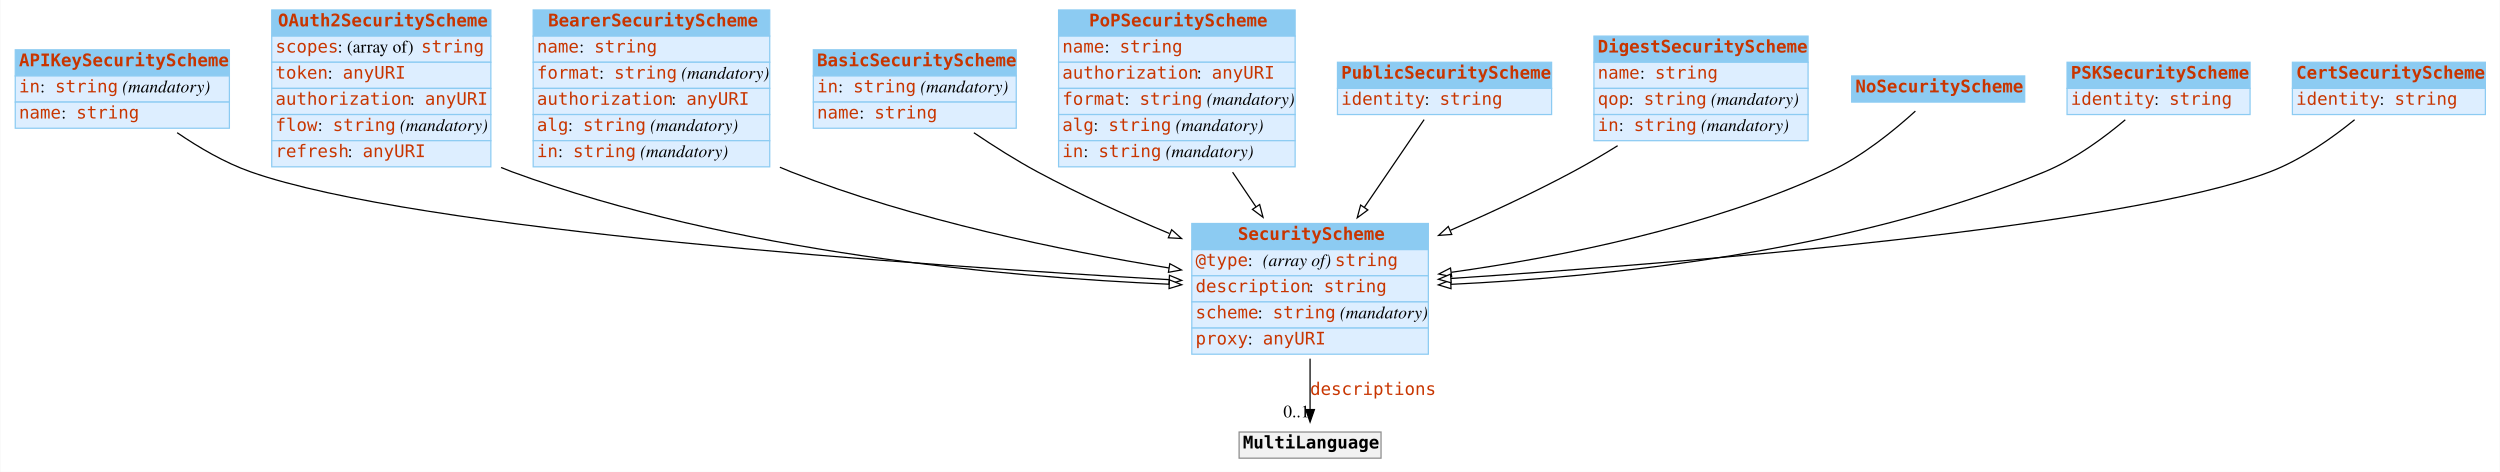
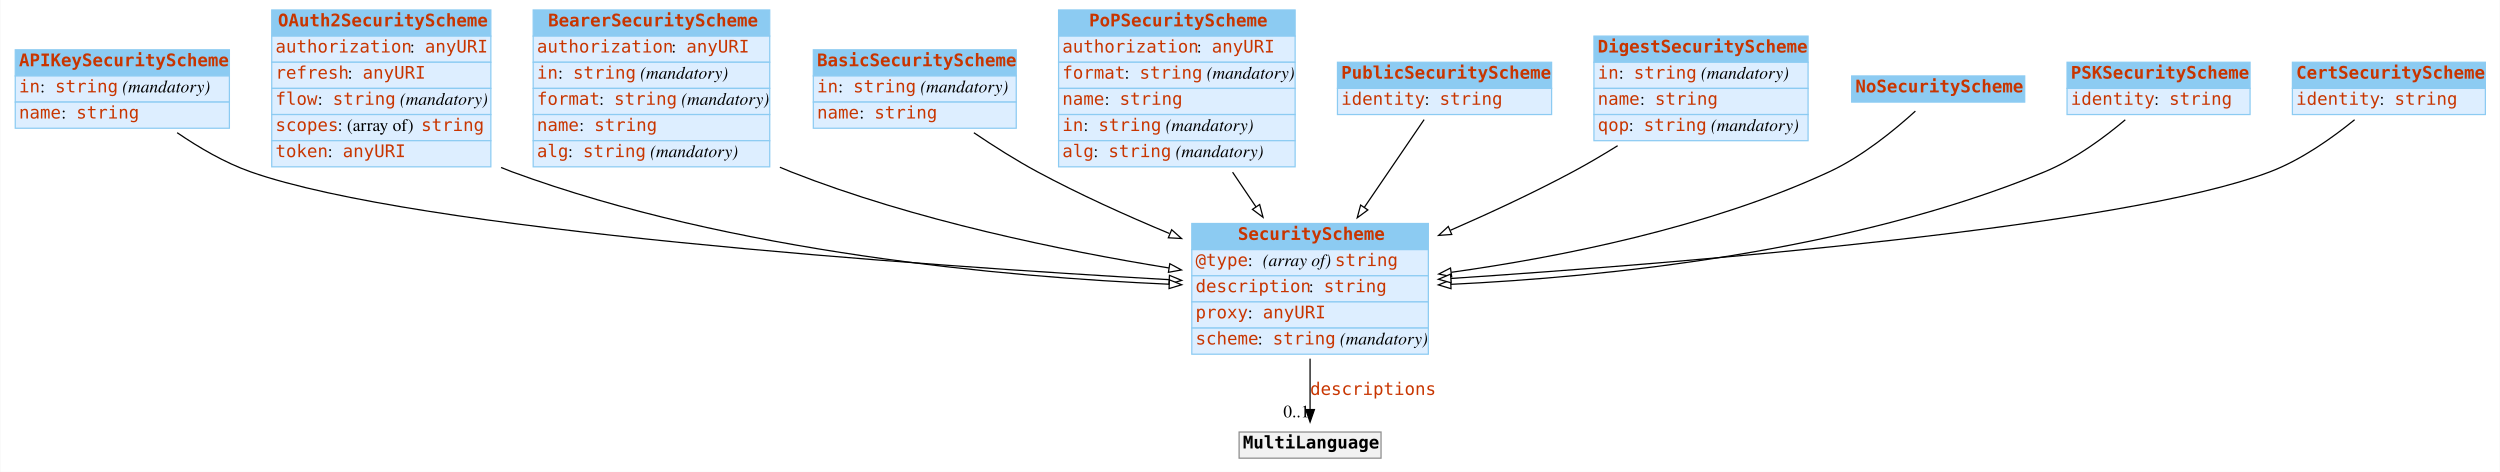
<svg xmlns="http://www.w3.org/2000/svg" width="2008pt" height="379pt" viewBox="0.00 0.00 2007.50 379.00">
  <g id="graph0" class="graph" transform="scale(1 1) rotate(0) translate(4 375)">
    <polygon fill="white" stroke="none" points="-4,4 -4,-375 2003.5,-375 2003.5,4 -4,4" />
    <g id="node1" class="node">
      <polygon fill="#8ccbf2" stroke="none" points="8,-314 8,-335 180,-335 180,-314 8,-314" />
      <polygon fill="none" stroke="#8ccbf2" points="8,-314 8,-335 180,-335 180,-314 8,-314" />
      <text text-anchor="start" x="11" y="-321.8" font-family="mono" font-weight="bold" font-size="14.00" fill="#c83500">APIKeySecurityScheme</text>
      <polygon fill="#ddeeff" stroke="none" points="8,-293 8,-314 180,-314 180,-293 8,-293" />
      <polygon fill="none" stroke="#8ccbf2" points="8,-293 8,-314 180,-314 180,-293 8,-293" />
      <text text-anchor="start" x="11" y="-300.8" font-family="mono" font-size="14.00" fill="#c83500">in</text>
      <text text-anchor="start" x="28" y="-300.8" font-family="Times,serif" font-size="14.00"> : </text>
      <text text-anchor="start" x="40" y="-300.8" font-family="mono" font-size="14.00" fill="#c83500">string</text>
      <text text-anchor="start" x="90" y="-300.8" font-family="Times,serif" font-size="14.00"> </text>
      <text text-anchor="start" x="94" y="-300.8" font-family="Times,serif" font-style="italic" font-size="14.00">(mandatory)</text>
      <polygon fill="#ddeeff" stroke="none" points="8,-272 8,-293 180,-293 180,-272 8,-272" />
      <polygon fill="none" stroke="#8ccbf2" points="8,-272 8,-293 180,-293 180,-272 8,-272" />
      <text text-anchor="start" x="11" y="-279.8" font-family="mono" font-size="14.00" fill="#c83500">name</text>
      <text text-anchor="start" x="45" y="-279.8" font-family="Times,serif" font-size="14.00"> : </text>
      <text text-anchor="start" x="57" y="-279.8" font-family="mono" font-size="14.00" fill="#c83500">string</text>
    </g>
    <g id="node3" class="node">
      <polygon fill="#8ccbf2" stroke="none" points="953,-174.5 953,-195.5 1143,-195.5 1143,-174.5 953,-174.5" />
      <polygon fill="none" stroke="#8ccbf2" points="953,-174.5 953,-195.5 1143,-195.5 1143,-174.5 953,-174.5" />
      <text text-anchor="start" x="990" y="-182.3" font-family="mono" font-weight="bold" font-size="14.00" fill="#c83500">SecurityScheme</text>
      <polygon fill="#ddeeff" stroke="none" points="953,-153.5 953,-174.5 1143,-174.5 1143,-153.5 953,-153.5" />
      <polygon fill="none" stroke="#8ccbf2" points="953,-153.5 953,-174.5 1143,-174.5 1143,-153.5 953,-153.5" />
      <text text-anchor="start" x="956" y="-161.3" font-family="mono" font-size="14.00" fill="#c83500">@type</text>
      <text text-anchor="start" x="998" y="-161.3" font-family="Times,serif" font-size="14.00"> : </text>
      <text text-anchor="start" x="1010" y="-161.3" font-family="Times,serif" font-style="italic" font-size="14.00">(array of) </text>
      <text text-anchor="start" x="1068" y="-161.3" font-family="mono" font-size="14.00" fill="#c83500">string</text>
      <polygon fill="#ddeeff" stroke="none" points="953,-132.5 953,-153.5 1143,-153.5 1143,-132.5 953,-132.5" />
      <polygon fill="none" stroke="#8ccbf2" points="953,-132.5 953,-153.5 1143,-153.5 1143,-132.5 953,-132.5" />
      <text text-anchor="start" x="956" y="-140.3" font-family="mono" font-size="14.00" fill="#c83500">description</text>
      <text text-anchor="start" x="1047" y="-140.3" font-family="Times,serif" font-size="14.00"> : </text>
      <text text-anchor="start" x="1059" y="-140.3" font-family="mono" font-size="14.00" fill="#c83500">string</text>
      <polygon fill="#ddeeff" stroke="none" points="953,-111.5 953,-132.5 1143,-132.5 1143,-111.5 953,-111.5" />
      <polygon fill="none" stroke="#8ccbf2" points="953,-111.5 953,-132.5 1143,-132.5 1143,-111.5 953,-111.5" />
-       <text text-anchor="start" x="956" y="-119.3" font-family="mono" font-size="14.00" fill="#c83500">scheme</text>
-       <text text-anchor="start" x="1006" y="-119.3" font-family="Times,serif" font-size="14.00"> : </text>
-       <text text-anchor="start" x="1018" y="-119.3" font-family="mono" font-size="14.00" fill="#c83500">string</text>
-       <text text-anchor="start" x="1068" y="-119.3" font-family="Times,serif" font-size="14.00"> </text>
-       <text text-anchor="start" x="1072" y="-119.3" font-family="Times,serif" font-style="italic" font-size="14.00">(mandatory)</text>
+       <text text-anchor="start" x="956" y="-119.3" font-family="mono" font-size="14.00" fill="#c83500">proxy</text>
+       <text text-anchor="start" x="998" y="-119.3" font-family="Times,serif" font-size="14.00"> : </text>
+       <text text-anchor="start" x="1010" y="-119.3" font-family="mono" font-size="14.00" fill="#c83500">anyURI</text>
      <polygon fill="#ddeeff" stroke="none" points="953,-90.5 953,-111.5 1143,-111.5 1143,-90.5 953,-90.5" />
      <polygon fill="none" stroke="#8ccbf2" points="953,-90.5 953,-111.5 1143,-111.5 1143,-90.5 953,-90.5" />
-       <text text-anchor="start" x="956" y="-98.3" font-family="mono" font-size="14.00" fill="#c83500">proxy</text>
-       <text text-anchor="start" x="998" y="-98.3" font-family="Times,serif" font-size="14.00"> : </text>
-       <text text-anchor="start" x="1010" y="-98.3" font-family="mono" font-size="14.00" fill="#c83500">anyURI</text>
-     </g>
-     <g id="edge7" class="edge">
+       <text text-anchor="start" x="956" y="-98.3" font-family="mono" font-size="14.00" fill="#c83500">scheme</text>
+       <text text-anchor="start" x="1006" y="-98.3" font-family="Times,serif" font-size="14.00"> : </text>
+       <text text-anchor="start" x="1018" y="-98.3" font-family="mono" font-size="14.00" fill="#c83500">string</text>
+       <text text-anchor="start" x="1068" y="-98.3" font-family="Times,serif" font-size="14.00"> </text>
+       <text text-anchor="start" x="1072" y="-98.3" font-family="Times,serif" font-style="italic" font-size="14.00">(mandatory)</text>
+     </g>
+     <g id="edge6" class="edge">
      <path fill="none" stroke="black" d="M138.037,-268.424C155.466,-256.499 176.27,-244.311 197,-237 330.28,-189.994 735.241,-161.777 934.632,-150.376" />
      <polygon fill="white" stroke="black" points="935.058,-153.858 944.843,-149.797 934.661,-146.869 935.058,-153.858" />
    </g>
    <g id="node2" class="node">
      <polygon fill="#8ccbf2" stroke="none" points="214,-346 214,-367 390,-367 390,-346 214,-346" />
      <polygon fill="none" stroke="#8ccbf2" points="214,-346 214,-367 390,-367 390,-346 214,-346" />
      <text text-anchor="start" x="219" y="-353.8" font-family="mono" font-weight="bold" font-size="14.00" fill="#c83500">OAuth2SecurityScheme</text>
      <polygon fill="#ddeeff" stroke="none" points="214,-325 214,-346 390,-346 390,-325 214,-325" />
      <polygon fill="none" stroke="#8ccbf2" points="214,-325 214,-346 390,-346 390,-325 214,-325" />
-       <text text-anchor="start" x="217" y="-332.8" font-family="mono" font-size="14.00" fill="#c83500">scopes</text>
-       <text text-anchor="start" x="267" y="-332.8" font-family="Times,serif" font-size="14.00"> : (array of) </text>
-       <text text-anchor="start" x="334" y="-332.8" font-family="mono" font-size="14.00" fill="#c83500">string</text>
+       <text text-anchor="start" x="217" y="-332.8" font-family="mono" font-size="14.00" fill="#c83500">authorization</text>
+       <text text-anchor="start" x="325" y="-332.8" font-family="Times,serif" font-size="14.00"> : </text>
+       <text text-anchor="start" x="337" y="-332.8" font-family="mono" font-size="14.00" fill="#c83500">anyURI</text>
      <polygon fill="#ddeeff" stroke="none" points="214,-304 214,-325 390,-325 390,-304 214,-304" />
      <polygon fill="none" stroke="#8ccbf2" points="214,-304 214,-325 390,-325 390,-304 214,-304" />
-       <text text-anchor="start" x="217" y="-311.8" font-family="mono" font-size="14.00" fill="#c83500">token</text>
-       <text text-anchor="start" x="259" y="-311.8" font-family="Times,serif" font-size="14.00"> : </text>
-       <text text-anchor="start" x="271" y="-311.8" font-family="mono" font-size="14.00" fill="#c83500">anyURI</text>
+       <text text-anchor="start" x="217" y="-311.8" font-family="mono" font-size="14.00" fill="#c83500">refresh</text>
+       <text text-anchor="start" x="275" y="-311.8" font-family="Times,serif" font-size="14.00"> : </text>
+       <text text-anchor="start" x="287" y="-311.8" font-family="mono" font-size="14.00" fill="#c83500">anyURI</text>
      <polygon fill="#ddeeff" stroke="none" points="214,-283 214,-304 390,-304 390,-283 214,-283" />
      <polygon fill="none" stroke="#8ccbf2" points="214,-283 214,-304 390,-304 390,-283 214,-283" />
-       <text text-anchor="start" x="217" y="-290.8" font-family="mono" font-size="14.00" fill="#c83500">authorization</text>
-       <text text-anchor="start" x="325" y="-290.8" font-family="Times,serif" font-size="14.00"> : </text>
-       <text text-anchor="start" x="337" y="-290.8" font-family="mono" font-size="14.00" fill="#c83500">anyURI</text>
+       <text text-anchor="start" x="217" y="-290.8" font-family="mono" font-size="14.00" fill="#c83500">flow</text>
+       <text text-anchor="start" x="251" y="-290.8" font-family="Times,serif" font-size="14.00"> : </text>
+       <text text-anchor="start" x="263" y="-290.8" font-family="mono" font-size="14.00" fill="#c83500">string</text>
+       <text text-anchor="start" x="313" y="-290.8" font-family="Times,serif" font-size="14.00"> </text>
+       <text text-anchor="start" x="317" y="-290.8" font-family="Times,serif" font-style="italic" font-size="14.00">(mandatory)</text>
      <polygon fill="#ddeeff" stroke="none" points="214,-262 214,-283 390,-283 390,-262 214,-262" />
      <polygon fill="none" stroke="#8ccbf2" points="214,-262 214,-283 390,-283 390,-262 214,-262" />
-       <text text-anchor="start" x="217" y="-269.8" font-family="mono" font-size="14.00" fill="#c83500">flow</text>
-       <text text-anchor="start" x="251" y="-269.8" font-family="Times,serif" font-size="14.00"> : </text>
-       <text text-anchor="start" x="263" y="-269.8" font-family="mono" font-size="14.00" fill="#c83500">string</text>
-       <text text-anchor="start" x="313" y="-269.8" font-family="Times,serif" font-size="14.00"> </text>
-       <text text-anchor="start" x="317" y="-269.8" font-family="Times,serif" font-style="italic" font-size="14.00">(mandatory)</text>
+       <text text-anchor="start" x="217" y="-269.8" font-family="mono" font-size="14.00" fill="#c83500">scopes</text>
+       <text text-anchor="start" x="267" y="-269.8" font-family="Times,serif" font-size="14.00"> : (array of) </text>
+       <text text-anchor="start" x="334" y="-269.8" font-family="mono" font-size="14.00" fill="#c83500">string</text>
      <polygon fill="#ddeeff" stroke="none" points="214,-241 214,-262 390,-262 390,-241 214,-241" />
      <polygon fill="none" stroke="#8ccbf2" points="214,-241 214,-262 390,-262 390,-241 214,-241" />
-       <text text-anchor="start" x="217" y="-248.8" font-family="mono" font-size="14.00" fill="#c83500">refresh</text>
-       <text text-anchor="start" x="275" y="-248.8" font-family="Times,serif" font-size="14.00"> : </text>
-       <text text-anchor="start" x="287" y="-248.8" font-family="mono" font-size="14.00" fill="#c83500">anyURI</text>
-     </g>
-     <g id="edge2" class="edge">
+       <text text-anchor="start" x="217" y="-248.8" font-family="mono" font-size="14.00" fill="#c83500">token</text>
+       <text text-anchor="start" x="259" y="-248.8" font-family="Times,serif" font-size="14.00"> : </text>
+       <text text-anchor="start" x="271" y="-248.8" font-family="mono" font-size="14.00" fill="#c83500">anyURI</text>
+     </g>
+     <g id="edge10" class="edge">
      <path fill="none" stroke="black" d="M398.204,-240.487C401.134,-239.244 404.07,-238.077 407,-237 583.91,-171.973 803.983,-152.445 934.836,-146.712" />
      <polygon fill="white" stroke="black" points="935.034,-150.206 944.879,-146.291 934.741,-143.213 935.034,-150.206" />
    </g>
    <g id="node12" class="node">
      <polygon fill="#f2f2f2" stroke="none" points="991,-7 991,-28 1105,-28 1105,-7 991,-7" />
      <polygon fill="none" stroke="#8c8c8c" points="991,-7 991,-28 1105,-28 1105,-7 991,-7" />
      <text text-anchor="start" x="994" y="-14.8" font-family="mono" font-weight="bold" font-size="14.00">MultiLanguage</text>
    </g>
    <g id="edge1" class="edge">
      <path fill="none" stroke="black" d="M1048,-86.892C1048,-72.775 1048,-58.225 1048,-46.234" />
      <polygon fill="black" stroke="black" points="1051.5,-46.026 1048,-36.026 1044.5,-46.026 1051.5,-46.026" />
      <text text-anchor="start" x="1048" y="-57.8" font-family="mono" font-size="14.00" fill="#c83500">descriptions</text>
      <text text-anchor="middle" x="1037" y="-39.826" font-family="Times,serif" font-size="14.00">0..1</text>
    </g>
    <g id="node4" class="node">
      <polygon fill="#8ccbf2" stroke="none" points="424,-346 424,-367 614,-367 614,-346 424,-346" />
      <polygon fill="none" stroke="#8ccbf2" points="424,-346 424,-367 614,-367 614,-346 424,-346" />
      <text text-anchor="start" x="436" y="-353.8" font-family="mono" font-weight="bold" font-size="14.00" fill="#c83500">BearerSecurityScheme</text>
      <polygon fill="#ddeeff" stroke="none" points="424,-325 424,-346 614,-346 614,-325 424,-325" />
      <polygon fill="none" stroke="#8ccbf2" points="424,-325 424,-346 614,-346 614,-325 424,-325" />
-       <text text-anchor="start" x="427" y="-332.8" font-family="mono" font-size="14.00" fill="#c83500">name</text>
-       <text text-anchor="start" x="461" y="-332.8" font-family="Times,serif" font-size="14.00"> : </text>
-       <text text-anchor="start" x="473" y="-332.8" font-family="mono" font-size="14.00" fill="#c83500">string</text>
+       <text text-anchor="start" x="427" y="-332.8" font-family="mono" font-size="14.00" fill="#c83500">authorization</text>
+       <text text-anchor="start" x="535" y="-332.8" font-family="Times,serif" font-size="14.00"> : </text>
+       <text text-anchor="start" x="547" y="-332.8" font-family="mono" font-size="14.00" fill="#c83500">anyURI</text>
      <polygon fill="#ddeeff" stroke="none" points="424,-304 424,-325 614,-325 614,-304 424,-304" />
      <polygon fill="none" stroke="#8ccbf2" points="424,-304 424,-325 614,-325 614,-304 424,-304" />
-       <text text-anchor="start" x="427" y="-311.8" font-family="mono" font-size="14.00" fill="#c83500">format</text>
-       <text text-anchor="start" x="477" y="-311.8" font-family="Times,serif" font-size="14.00"> : </text>
-       <text text-anchor="start" x="489" y="-311.8" font-family="mono" font-size="14.00" fill="#c83500">string</text>
-       <text text-anchor="start" x="539" y="-311.8" font-family="Times,serif" font-size="14.00"> </text>
-       <text text-anchor="start" x="543" y="-311.8" font-family="Times,serif" font-style="italic" font-size="14.00">(mandatory)</text>
+       <text text-anchor="start" x="427" y="-311.8" font-family="mono" font-size="14.00" fill="#c83500">in</text>
+       <text text-anchor="start" x="444" y="-311.8" font-family="Times,serif" font-size="14.00"> : </text>
+       <text text-anchor="start" x="456" y="-311.8" font-family="mono" font-size="14.00" fill="#c83500">string</text>
+       <text text-anchor="start" x="506" y="-311.8" font-family="Times,serif" font-size="14.00"> </text>
+       <text text-anchor="start" x="510" y="-311.8" font-family="Times,serif" font-style="italic" font-size="14.00">(mandatory)</text>
      <polygon fill="#ddeeff" stroke="none" points="424,-283 424,-304 614,-304 614,-283 424,-283" />
      <polygon fill="none" stroke="#8ccbf2" points="424,-283 424,-304 614,-304 614,-283 424,-283" />
-       <text text-anchor="start" x="427" y="-290.8" font-family="mono" font-size="14.00" fill="#c83500">authorization</text>
-       <text text-anchor="start" x="535" y="-290.8" font-family="Times,serif" font-size="14.00"> : </text>
-       <text text-anchor="start" x="547" y="-290.8" font-family="mono" font-size="14.00" fill="#c83500">anyURI</text>
+       <text text-anchor="start" x="427" y="-290.8" font-family="mono" font-size="14.00" fill="#c83500">format</text>
+       <text text-anchor="start" x="477" y="-290.8" font-family="Times,serif" font-size="14.00"> : </text>
+       <text text-anchor="start" x="489" y="-290.8" font-family="mono" font-size="14.00" fill="#c83500">string</text>
+       <text text-anchor="start" x="539" y="-290.8" font-family="Times,serif" font-size="14.00"> </text>
+       <text text-anchor="start" x="543" y="-290.8" font-family="Times,serif" font-style="italic" font-size="14.00">(mandatory)</text>
      <polygon fill="#ddeeff" stroke="none" points="424,-262 424,-283 614,-283 614,-262 424,-262" />
      <polygon fill="none" stroke="#8ccbf2" points="424,-262 424,-283 614,-283 614,-262 424,-262" />
-       <text text-anchor="start" x="427" y="-269.8" font-family="mono" font-size="14.00" fill="#c83500">alg</text>
-       <text text-anchor="start" x="452" y="-269.8" font-family="Times,serif" font-size="14.00"> : </text>
-       <text text-anchor="start" x="464" y="-269.8" font-family="mono" font-size="14.00" fill="#c83500">string</text>
-       <text text-anchor="start" x="514" y="-269.8" font-family="Times,serif" font-size="14.00"> </text>
-       <text text-anchor="start" x="518" y="-269.8" font-family="Times,serif" font-style="italic" font-size="14.00">(mandatory)</text>
+       <text text-anchor="start" x="427" y="-269.8" font-family="mono" font-size="14.00" fill="#c83500">name</text>
+       <text text-anchor="start" x="461" y="-269.8" font-family="Times,serif" font-size="14.00"> : </text>
+       <text text-anchor="start" x="473" y="-269.8" font-family="mono" font-size="14.00" fill="#c83500">string</text>
      <polygon fill="#ddeeff" stroke="none" points="424,-241 424,-262 614,-262 614,-241 424,-241" />
      <polygon fill="none" stroke="#8ccbf2" points="424,-241 424,-262 614,-262 614,-241 424,-241" />
-       <text text-anchor="start" x="427" y="-248.8" font-family="mono" font-size="14.00" fill="#c83500">in</text>
-       <text text-anchor="start" x="444" y="-248.8" font-family="Times,serif" font-size="14.00"> : </text>
-       <text text-anchor="start" x="456" y="-248.8" font-family="mono" font-size="14.00" fill="#c83500">string</text>
-       <text text-anchor="start" x="506" y="-248.8" font-family="Times,serif" font-size="14.00"> </text>
-       <text text-anchor="start" x="510" y="-248.8" font-family="Times,serif" font-style="italic" font-size="14.00">(mandatory)</text>
-     </g>
-     <g id="edge4" class="edge">
+       <text text-anchor="start" x="427" y="-248.8" font-family="mono" font-size="14.00" fill="#c83500">alg</text>
+       <text text-anchor="start" x="452" y="-248.8" font-family="Times,serif" font-size="14.00"> : </text>
+       <text text-anchor="start" x="464" y="-248.8" font-family="mono" font-size="14.00" fill="#c83500">string</text>
+       <text text-anchor="start" x="514" y="-248.8" font-family="Times,serif" font-size="14.00"> </text>
+       <text text-anchor="start" x="518" y="-248.8" font-family="Times,serif" font-style="italic" font-size="14.00">(mandatory)</text>
+     </g>
+     <g id="edge2" class="edge">
      <path fill="none" stroke="black" d="M622.151,-240.676C625.107,-239.388 628.06,-238.158 631,-237 730.048,-197.967 849.15,-173.622 934.662,-159.767" />
      <polygon fill="white" stroke="black" points="935.336,-163.204 944.658,-158.171 934.231,-156.292 935.336,-163.204" />
    </g>
    <g id="node5" class="node">
      <polygon fill="#8ccbf2" stroke="none" points="649,-314 649,-335 812,-335 812,-314 649,-314" />
      <polygon fill="none" stroke="#8ccbf2" points="649,-314 649,-335 812,-335 812,-314 649,-314" />
      <text text-anchor="start" x="652" y="-321.8" font-family="mono" font-weight="bold" font-size="14.00" fill="#c83500">BasicSecurityScheme</text>
      <polygon fill="#ddeeff" stroke="none" points="649,-293 649,-314 812,-314 812,-293 649,-293" />
      <polygon fill="none" stroke="#8ccbf2" points="649,-293 649,-314 812,-314 812,-293 649,-293" />
      <text text-anchor="start" x="652" y="-300.8" font-family="mono" font-size="14.00" fill="#c83500">in</text>
      <text text-anchor="start" x="669" y="-300.8" font-family="Times,serif" font-size="14.00"> : </text>
      <text text-anchor="start" x="681" y="-300.8" font-family="mono" font-size="14.00" fill="#c83500">string</text>
      <text text-anchor="start" x="731" y="-300.8" font-family="Times,serif" font-size="14.00"> </text>
      <text text-anchor="start" x="735" y="-300.8" font-family="Times,serif" font-style="italic" font-size="14.00">(mandatory)</text>
      <polygon fill="#ddeeff" stroke="none" points="649,-272 649,-293 812,-293 812,-272 649,-272" />
      <polygon fill="none" stroke="#8ccbf2" points="649,-272 649,-293 812,-293 812,-272 649,-272" />
      <text text-anchor="start" x="652" y="-279.8" font-family="mono" font-size="14.00" fill="#c83500">name</text>
      <text text-anchor="start" x="686" y="-279.8" font-family="Times,serif" font-size="14.00"> : </text>
      <text text-anchor="start" x="698" y="-279.8" font-family="mono" font-size="14.00" fill="#c83500">string</text>
    </g>
-     <g id="edge10" class="edge">
+     <g id="edge4" class="edge">
      <path fill="none" stroke="black" d="M777.967,-268.388C793.823,-257.668 811.812,-246.253 829,-237 862.551,-218.939 900.385,-201.875 935.049,-187.437" />
      <polygon fill="white" stroke="black" points="936.829,-190.489 944.735,-183.436 934.157,-184.019 936.829,-190.489" />
    </g>
    <g id="node6" class="node">
      <polygon fill="#8ccbf2" stroke="none" points="846,-346 846,-367 1036,-367 1036,-346 846,-346" />
      <polygon fill="none" stroke="#8ccbf2" points="846,-346 846,-367 1036,-367 1036,-346 846,-346" />
      <text text-anchor="start" x="870.5" y="-353.8" font-family="mono" font-weight="bold" font-size="14.00" fill="#c83500">PoPSecurityScheme</text>
      <polygon fill="#ddeeff" stroke="none" points="846,-325 846,-346 1036,-346 1036,-325 846,-325" />
      <polygon fill="none" stroke="#8ccbf2" points="846,-325 846,-346 1036,-346 1036,-325 846,-325" />
-       <text text-anchor="start" x="849" y="-332.8" font-family="mono" font-size="14.00" fill="#c83500">name</text>
-       <text text-anchor="start" x="883" y="-332.8" font-family="Times,serif" font-size="14.00"> : </text>
-       <text text-anchor="start" x="895" y="-332.8" font-family="mono" font-size="14.00" fill="#c83500">string</text>
+       <text text-anchor="start" x="849" y="-332.8" font-family="mono" font-size="14.00" fill="#c83500">authorization</text>
+       <text text-anchor="start" x="957" y="-332.8" font-family="Times,serif" font-size="14.00"> : </text>
+       <text text-anchor="start" x="969" y="-332.8" font-family="mono" font-size="14.00" fill="#c83500">anyURI</text>
      <polygon fill="#ddeeff" stroke="none" points="846,-304 846,-325 1036,-325 1036,-304 846,-304" />
      <polygon fill="none" stroke="#8ccbf2" points="846,-304 846,-325 1036,-325 1036,-304 846,-304" />
-       <text text-anchor="start" x="849" y="-311.8" font-family="mono" font-size="14.00" fill="#c83500">authorization</text>
-       <text text-anchor="start" x="957" y="-311.8" font-family="Times,serif" font-size="14.00"> : </text>
-       <text text-anchor="start" x="969" y="-311.8" font-family="mono" font-size="14.00" fill="#c83500">anyURI</text>
+       <text text-anchor="start" x="849" y="-311.8" font-family="mono" font-size="14.00" fill="#c83500">format</text>
+       <text text-anchor="start" x="899" y="-311.8" font-family="Times,serif" font-size="14.00"> : </text>
+       <text text-anchor="start" x="911" y="-311.8" font-family="mono" font-size="14.00" fill="#c83500">string</text>
+       <text text-anchor="start" x="961" y="-311.8" font-family="Times,serif" font-size="14.00"> </text>
+       <text text-anchor="start" x="965" y="-311.8" font-family="Times,serif" font-style="italic" font-size="14.00">(mandatory)</text>
      <polygon fill="#ddeeff" stroke="none" points="846,-283 846,-304 1036,-304 1036,-283 846,-283" />
      <polygon fill="none" stroke="#8ccbf2" points="846,-283 846,-304 1036,-304 1036,-283 846,-283" />
-       <text text-anchor="start" x="849" y="-290.8" font-family="mono" font-size="14.00" fill="#c83500">format</text>
-       <text text-anchor="start" x="899" y="-290.8" font-family="Times,serif" font-size="14.00"> : </text>
-       <text text-anchor="start" x="911" y="-290.8" font-family="mono" font-size="14.00" fill="#c83500">string</text>
-       <text text-anchor="start" x="961" y="-290.8" font-family="Times,serif" font-size="14.00"> </text>
-       <text text-anchor="start" x="965" y="-290.8" font-family="Times,serif" font-style="italic" font-size="14.00">(mandatory)</text>
+       <text text-anchor="start" x="849" y="-290.8" font-family="mono" font-size="14.00" fill="#c83500">name</text>
+       <text text-anchor="start" x="883" y="-290.8" font-family="Times,serif" font-size="14.00"> : </text>
+       <text text-anchor="start" x="895" y="-290.8" font-family="mono" font-size="14.00" fill="#c83500">string</text>
      <polygon fill="#ddeeff" stroke="none" points="846,-262 846,-283 1036,-283 1036,-262 846,-262" />
      <polygon fill="none" stroke="#8ccbf2" points="846,-262 846,-283 1036,-283 1036,-262 846,-262" />
-       <text text-anchor="start" x="849" y="-269.8" font-family="mono" font-size="14.00" fill="#c83500">alg</text>
-       <text text-anchor="start" x="874" y="-269.8" font-family="Times,serif" font-size="14.00"> : </text>
-       <text text-anchor="start" x="886" y="-269.8" font-family="mono" font-size="14.00" fill="#c83500">string</text>
-       <text text-anchor="start" x="936" y="-269.8" font-family="Times,serif" font-size="14.00"> </text>
-       <text text-anchor="start" x="940" y="-269.8" font-family="Times,serif" font-style="italic" font-size="14.00">(mandatory)</text>
+       <text text-anchor="start" x="849" y="-269.8" font-family="mono" font-size="14.00" fill="#c83500">in</text>
+       <text text-anchor="start" x="866" y="-269.8" font-family="Times,serif" font-size="14.00"> : </text>
+       <text text-anchor="start" x="878" y="-269.8" font-family="mono" font-size="14.00" fill="#c83500">string</text>
+       <text text-anchor="start" x="928" y="-269.8" font-family="Times,serif" font-size="14.00"> </text>
+       <text text-anchor="start" x="932" y="-269.8" font-family="Times,serif" font-style="italic" font-size="14.00">(mandatory)</text>
      <polygon fill="#ddeeff" stroke="none" points="846,-241 846,-262 1036,-262 1036,-241 846,-241" />
      <polygon fill="none" stroke="#8ccbf2" points="846,-241 846,-262 1036,-262 1036,-241 846,-241" />
-       <text text-anchor="start" x="849" y="-248.8" font-family="mono" font-size="14.00" fill="#c83500">in</text>
-       <text text-anchor="start" x="866" y="-248.8" font-family="Times,serif" font-size="14.00"> : </text>
-       <text text-anchor="start" x="878" y="-248.8" font-family="mono" font-size="14.00" fill="#c83500">string</text>
-       <text text-anchor="start" x="928" y="-248.8" font-family="Times,serif" font-size="14.00"> </text>
-       <text text-anchor="start" x="932" y="-248.8" font-family="Times,serif" font-style="italic" font-size="14.00">(mandatory)</text>
+       <text text-anchor="start" x="849" y="-248.8" font-family="mono" font-size="14.00" fill="#c83500">alg</text>
+       <text text-anchor="start" x="874" y="-248.8" font-family="Times,serif" font-size="14.00"> : </text>
+       <text text-anchor="start" x="886" y="-248.8" font-family="mono" font-size="14.00" fill="#c83500">string</text>
+       <text text-anchor="start" x="936" y="-248.8" font-family="Times,serif" font-size="14.00"> </text>
+       <text text-anchor="start" x="940" y="-248.8" font-family="Times,serif" font-style="italic" font-size="14.00">(mandatory)</text>
    </g>
    <g id="edge3" class="edge">
      <path fill="none" stroke="black" d="M985.758,-236.7C991.984,-227.477 998.372,-218.014 1004.57,-208.829" />
      <polygon fill="white" stroke="black" points="1007.51,-210.732 1010.21,-200.486 1001.71,-206.816 1007.51,-210.732" />
    </g>
    <g id="node7" class="node">
      <polygon fill="#8ccbf2" stroke="none" points="1070,-304 1070,-325 1242,-325 1242,-304 1070,-304" />
      <polygon fill="none" stroke="#8ccbf2" points="1070,-304 1070,-325 1242,-325 1242,-304 1070,-304" />
      <text text-anchor="start" x="1073" y="-311.8" font-family="mono" font-weight="bold" font-size="14.00" fill="#c83500">PublicSecurityScheme</text>
      <polygon fill="#ddeeff" stroke="none" points="1070,-283 1070,-304 1242,-304 1242,-283 1070,-283" />
      <polygon fill="none" stroke="#8ccbf2" points="1070,-283 1070,-304 1242,-304 1242,-283 1070,-283" />
      <text text-anchor="start" x="1073" y="-290.8" font-family="mono" font-size="14.00" fill="#c83500">identity</text>
      <text text-anchor="start" x="1140" y="-290.8" font-family="Times,serif" font-size="14.00"> : </text>
      <text text-anchor="start" x="1152" y="-290.8" font-family="mono" font-size="14.00" fill="#c83500">string</text>
    </g>
    <g id="edge11" class="edge">
      <path fill="none" stroke="black" d="M1139.6,-278.927C1126.82,-260.176 1108.47,-233.243 1091.54,-208.402" />
      <polygon fill="white" stroke="black" points="1094.39,-206.366 1085.87,-200.073 1088.61,-210.308 1094.39,-206.366" />
    </g>
    <g id="node8" class="node">
      <polygon fill="#8ccbf2" stroke="none" points="1276,-325 1276,-346 1448,-346 1448,-325 1276,-325" />
      <polygon fill="none" stroke="#8ccbf2" points="1276,-325 1276,-346 1448,-346 1448,-325 1276,-325" />
      <text text-anchor="start" x="1279" y="-332.8" font-family="mono" font-weight="bold" font-size="14.00" fill="#c83500">DigestSecurityScheme</text>
      <polygon fill="#ddeeff" stroke="none" points="1276,-304 1276,-325 1448,-325 1448,-304 1276,-304" />
      <polygon fill="none" stroke="#8ccbf2" points="1276,-304 1276,-325 1448,-325 1448,-304 1276,-304" />
-       <text text-anchor="start" x="1279" y="-311.8" font-family="mono" font-size="14.00" fill="#c83500">name</text>
-       <text text-anchor="start" x="1313" y="-311.8" font-family="Times,serif" font-size="14.00"> : </text>
-       <text text-anchor="start" x="1325" y="-311.8" font-family="mono" font-size="14.00" fill="#c83500">string</text>
+       <text text-anchor="start" x="1279" y="-311.8" font-family="mono" font-size="14.00" fill="#c83500">in</text>
+       <text text-anchor="start" x="1296" y="-311.8" font-family="Times,serif" font-size="14.00"> : </text>
+       <text text-anchor="start" x="1308" y="-311.8" font-family="mono" font-size="14.00" fill="#c83500">string</text>
+       <text text-anchor="start" x="1358" y="-311.8" font-family="Times,serif" font-size="14.00"> </text>
+       <text text-anchor="start" x="1362" y="-311.8" font-family="Times,serif" font-style="italic" font-size="14.00">(mandatory)</text>
      <polygon fill="#ddeeff" stroke="none" points="1276,-283 1276,-304 1448,-304 1448,-283 1276,-283" />
      <polygon fill="none" stroke="#8ccbf2" points="1276,-283 1276,-304 1448,-304 1448,-283 1276,-283" />
-       <text text-anchor="start" x="1279" y="-290.8" font-family="mono" font-size="14.00" fill="#c83500">qop</text>
-       <text text-anchor="start" x="1304" y="-290.8" font-family="Times,serif" font-size="14.00"> : </text>
-       <text text-anchor="start" x="1316" y="-290.8" font-family="mono" font-size="14.00" fill="#c83500">string</text>
-       <text text-anchor="start" x="1366" y="-290.8" font-family="Times,serif" font-size="14.00"> </text>
-       <text text-anchor="start" x="1370" y="-290.8" font-family="Times,serif" font-style="italic" font-size="14.00">(mandatory)</text>
+       <text text-anchor="start" x="1279" y="-290.8" font-family="mono" font-size="14.00" fill="#c83500">name</text>
+       <text text-anchor="start" x="1313" y="-290.8" font-family="Times,serif" font-size="14.00"> : </text>
+       <text text-anchor="start" x="1325" y="-290.8" font-family="mono" font-size="14.00" fill="#c83500">string</text>
      <polygon fill="#ddeeff" stroke="none" points="1276,-262 1276,-283 1448,-283 1448,-262 1276,-262" />
      <polygon fill="none" stroke="#8ccbf2" points="1276,-262 1276,-283 1448,-283 1448,-262 1276,-262" />
-       <text text-anchor="start" x="1279" y="-269.8" font-family="mono" font-size="14.00" fill="#c83500">in</text>
-       <text text-anchor="start" x="1296" y="-269.8" font-family="Times,serif" font-size="14.00"> : </text>
-       <text text-anchor="start" x="1308" y="-269.8" font-family="mono" font-size="14.00" fill="#c83500">string</text>
-       <text text-anchor="start" x="1358" y="-269.8" font-family="Times,serif" font-size="14.00"> </text>
-       <text text-anchor="start" x="1362" y="-269.8" font-family="Times,serif" font-style="italic" font-size="14.00">(mandatory)</text>
-     </g>
-     <g id="edge5" class="edge">
+       <text text-anchor="start" x="1279" y="-269.8" font-family="mono" font-size="14.00" fill="#c83500">qop</text>
+       <text text-anchor="start" x="1304" y="-269.8" font-family="Times,serif" font-size="14.00"> : </text>
+       <text text-anchor="start" x="1316" y="-269.8" font-family="mono" font-size="14.00" fill="#c83500">string</text>
+       <text text-anchor="start" x="1366" y="-269.8" font-family="Times,serif" font-size="14.00"> </text>
+       <text text-anchor="start" x="1370" y="-269.8" font-family="Times,serif" font-style="italic" font-size="14.00">(mandatory)</text>
+     </g>
+     <g id="edge9" class="edge">
      <path fill="none" stroke="black" d="M1295.04,-257.965C1283.22,-250.633 1270.89,-243.365 1259,-237 1227.79,-220.291 1192.94,-204.079 1160.69,-190.017" />
      <polygon fill="white" stroke="black" points="1161.79,-186.68 1151.22,-185.917 1159.01,-193.103 1161.79,-186.68" />
    </g>
    <g id="node9" class="node">
      <polygon fill="#8ccbf2" stroke="none" points="1483,-293 1483,-314 1622,-314 1622,-293 1483,-293" />
      <polygon fill="none" stroke="#8ccbf2" points="1483,-293 1483,-314 1622,-314 1622,-293 1483,-293" />
      <text text-anchor="start" x="1486" y="-300.8" font-family="mono" font-weight="bold" font-size="14.00" fill="#c83500">NoSecurityScheme</text>
    </g>
-     <g id="edge8" class="edge">
+     <g id="edge7" class="edge">
      <path fill="none" stroke="black" d="M1534.19,-285.759C1517.6,-270.66 1491.49,-249.268 1465,-237 1367.91,-192.042 1247.79,-168.378 1161.45,-156.287" />
      <polygon fill="white" stroke="black" points="1161.74,-152.794 1151.36,-154.904 1160.79,-159.729 1161.74,-152.794" />
    </g>
    <g id="node10" class="node">
      <polygon fill="#8ccbf2" stroke="none" points="1656,-304 1656,-325 1803,-325 1803,-304 1656,-304" />
      <polygon fill="none" stroke="#8ccbf2" points="1656,-304 1656,-325 1803,-325 1803,-304 1656,-304" />
      <text text-anchor="start" x="1659" y="-311.8" font-family="mono" font-weight="bold" font-size="14.00" fill="#c83500">PSKSecurityScheme</text>
      <polygon fill="#ddeeff" stroke="none" points="1656,-283 1656,-304 1803,-304 1803,-283 1656,-283" />
      <polygon fill="none" stroke="#8ccbf2" points="1656,-283 1656,-304 1803,-304 1803,-283 1656,-283" />
      <text text-anchor="start" x="1659" y="-290.8" font-family="mono" font-size="14.00" fill="#c83500">identity</text>
      <text text-anchor="start" x="1726" y="-290.8" font-family="Times,serif" font-size="14.00"> : </text>
      <text text-anchor="start" x="1738" y="-290.8" font-family="mono" font-size="14.00" fill="#c83500">string</text>
    </g>
-     <g id="edge6" class="edge">
+     <g id="edge5" class="edge">
      <path fill="none" stroke="black" d="M1702.78,-278.792C1685.62,-264.332 1661.99,-246.904 1638,-237 1480.93,-172.16 1283.16,-152.43 1161.17,-146.625" />
      <polygon fill="white" stroke="black" points="1161.21,-143.124 1151.07,-146.168 1160.9,-150.117 1161.21,-143.124" />
    </g>
    <g id="node11" class="node">
      <polygon fill="#8ccbf2" stroke="none" points="1837,-304 1837,-325 1992,-325 1992,-304 1837,-304" />
      <polygon fill="none" stroke="#8ccbf2" points="1837,-304 1837,-325 1992,-325 1992,-304 1837,-304" />
      <text text-anchor="start" x="1840" y="-311.8" font-family="mono" font-weight="bold" font-size="14.00" fill="#c83500">CertSecurityScheme</text>
      <polygon fill="#ddeeff" stroke="none" points="1837,-283 1837,-304 1992,-304 1992,-283 1837,-283" />
      <polygon fill="none" stroke="#8ccbf2" points="1837,-283 1837,-304 1992,-304 1992,-283 1837,-283" />
      <text text-anchor="start" x="1840" y="-290.8" font-family="mono" font-size="14.00" fill="#c83500">identity</text>
      <text text-anchor="start" x="1907" y="-290.8" font-family="Times,serif" font-size="14.00"> : </text>
      <text text-anchor="start" x="1919" y="-290.8" font-family="mono" font-size="14.00" fill="#c83500">string</text>
    </g>
-     <g id="edge9" class="edge">
+     <g id="edge8" class="edge">
      <path fill="none" stroke="black" d="M1886.98,-278.834C1869,-264.198 1844.15,-246.563 1819,-237 1701.37,-192.281 1345.27,-163.592 1161.08,-151.336" />
      <polygon fill="white" stroke="black" points="1161.3,-147.843 1151.09,-150.676 1160.83,-154.828 1161.3,-147.843" />
    </g>
  </g>
</svg>
